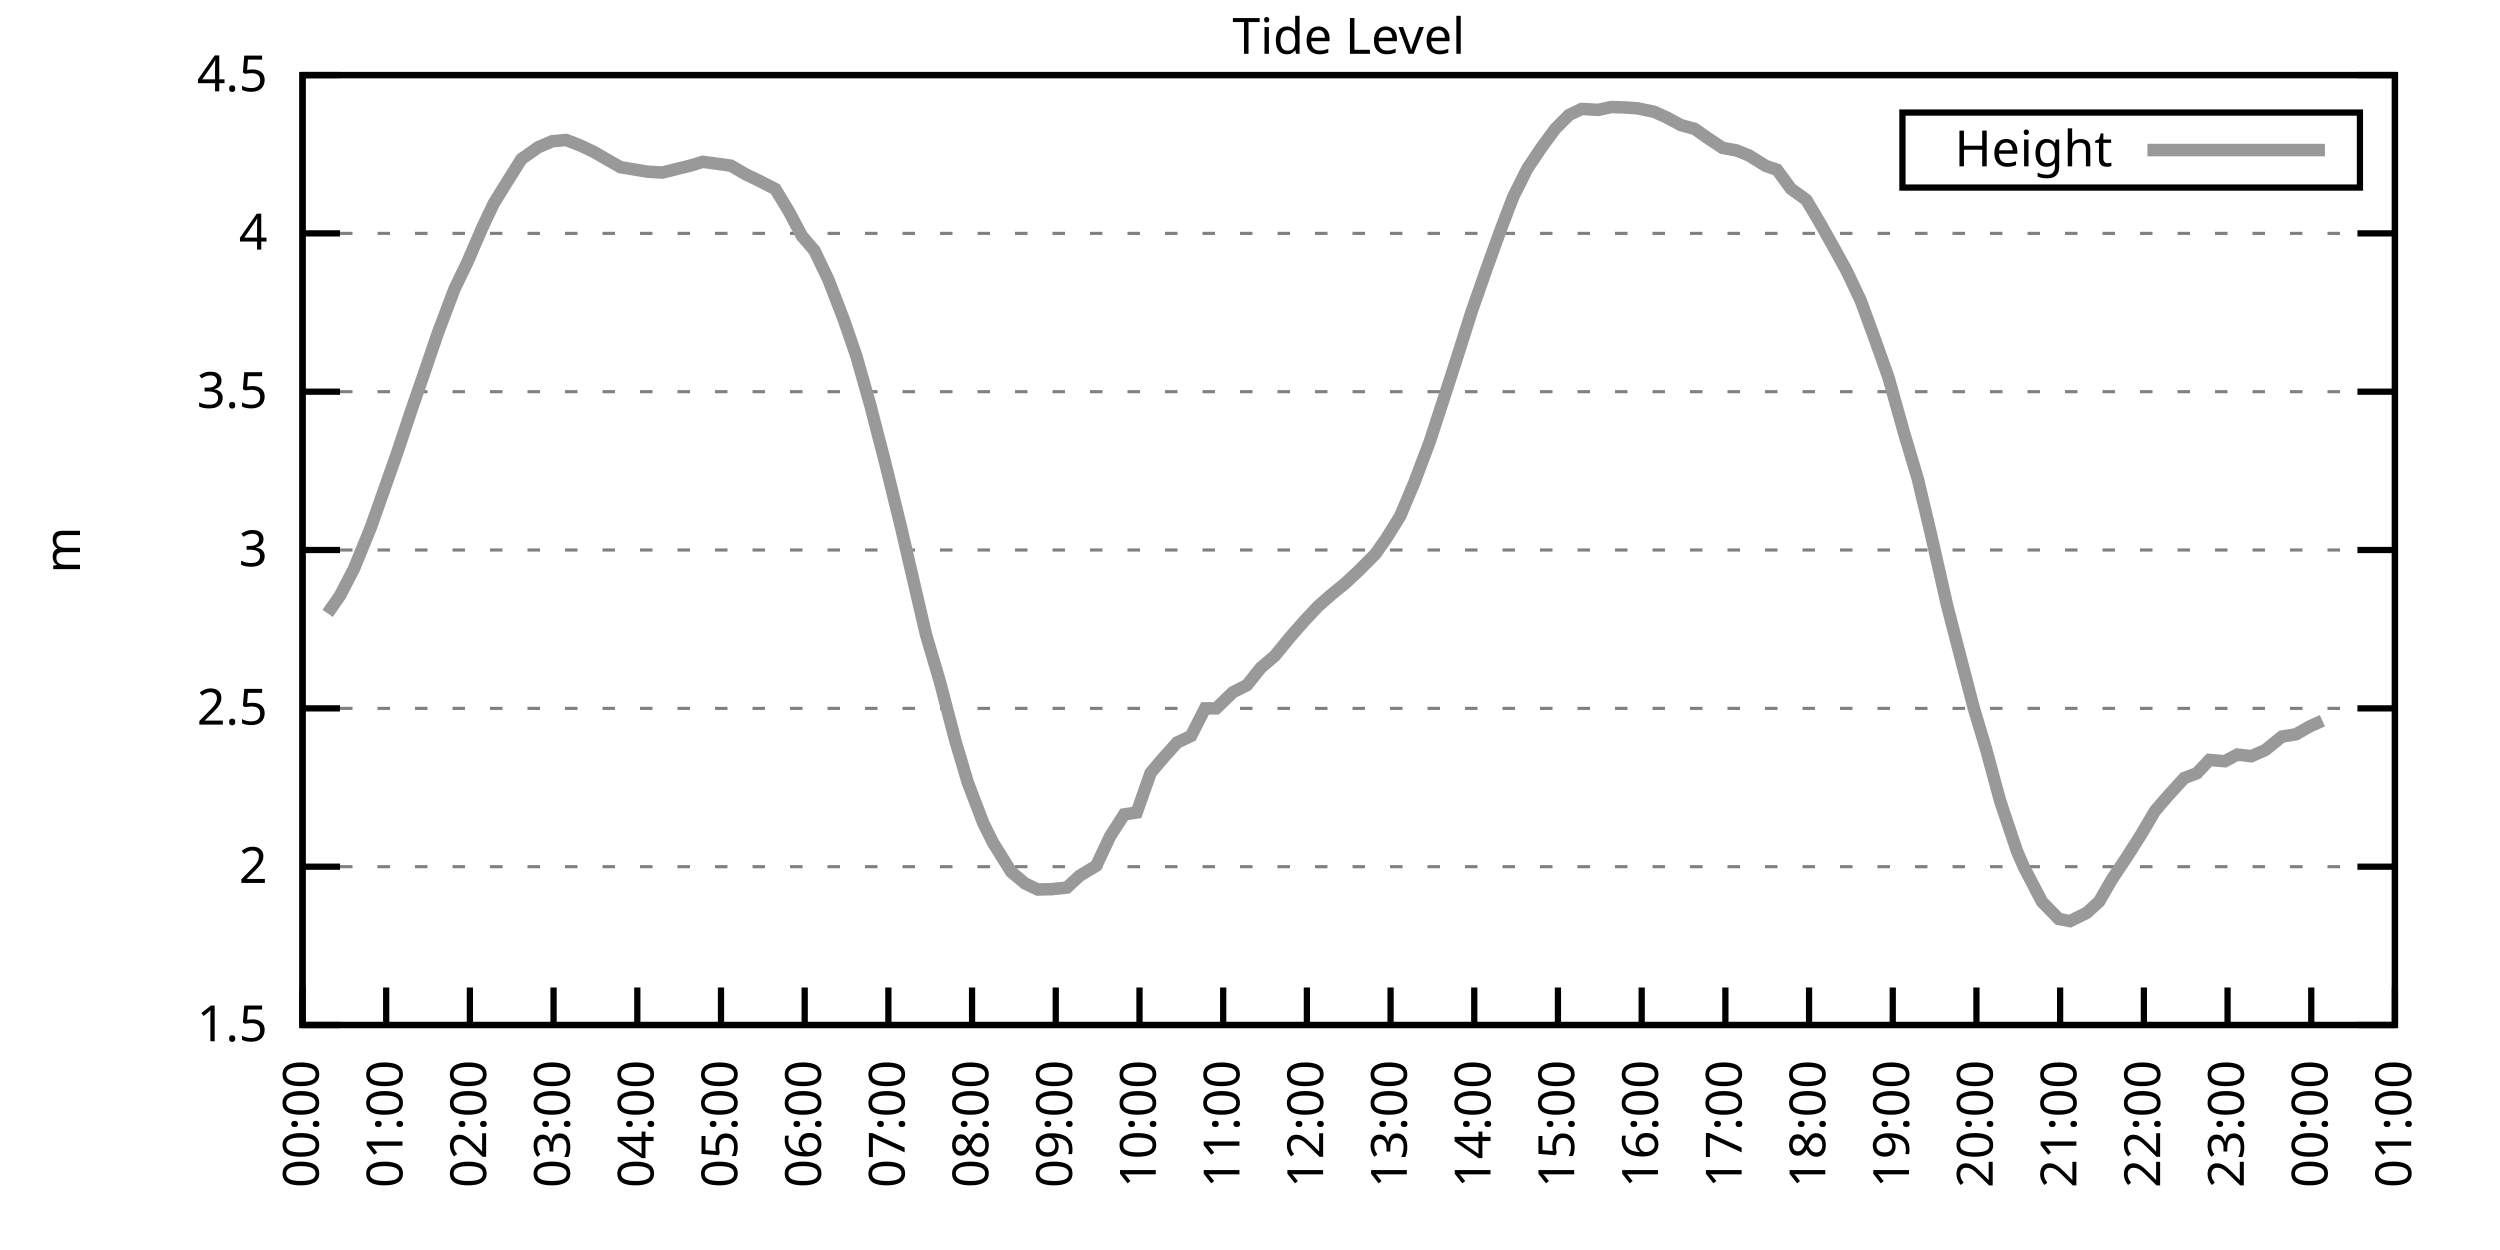
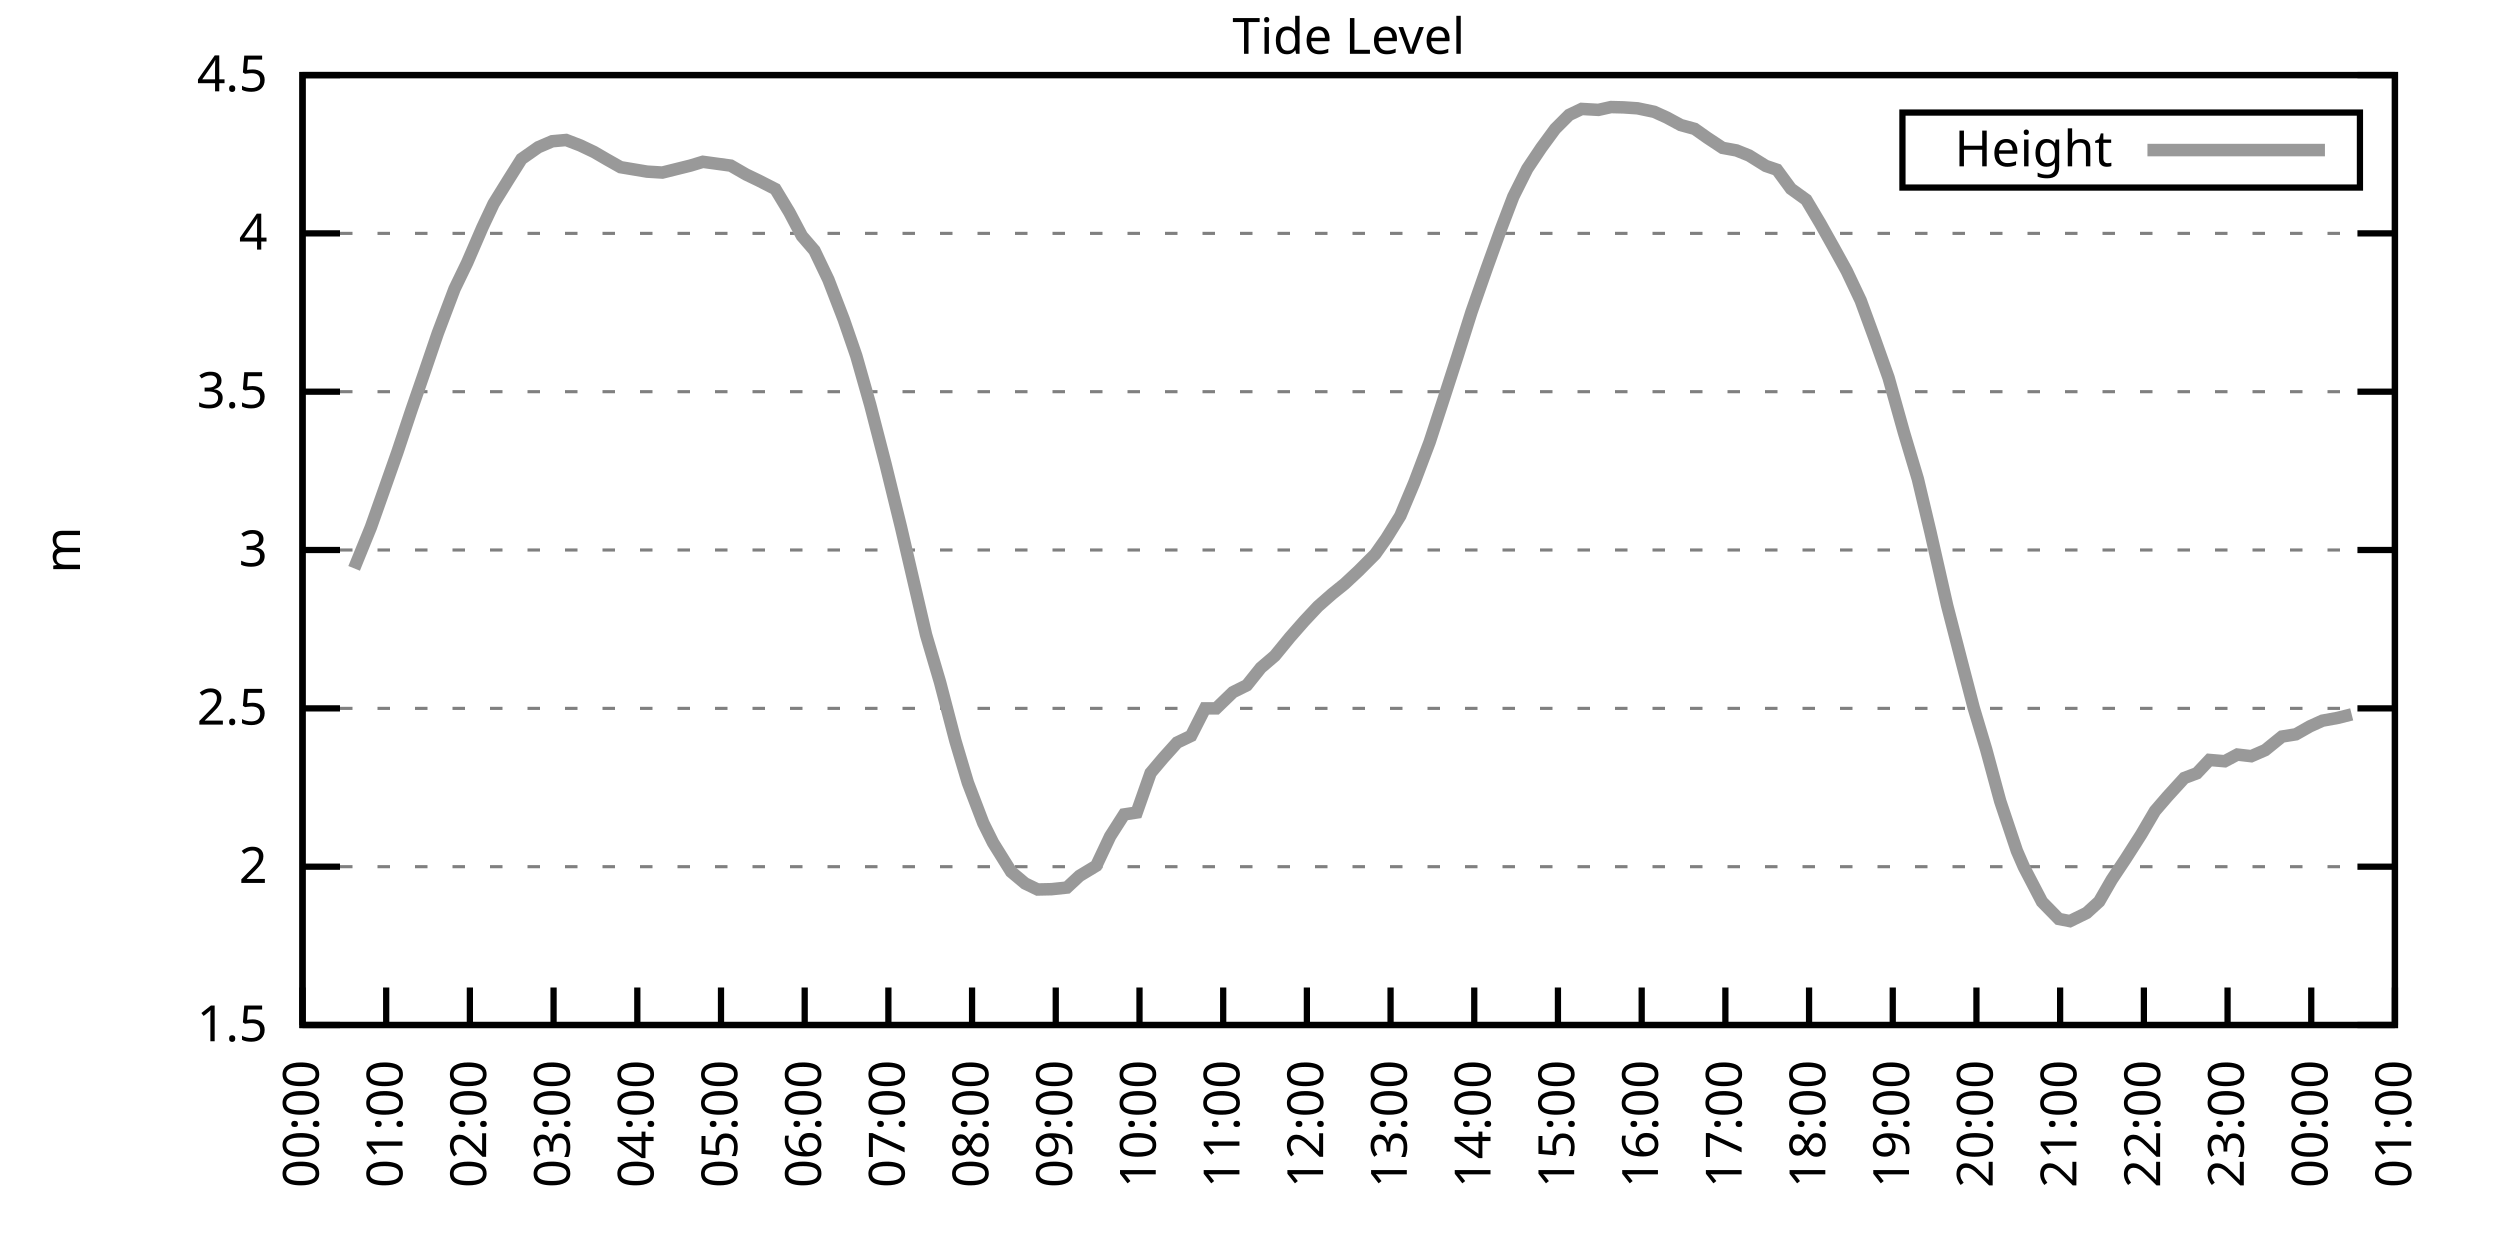
<svg xmlns="http://www.w3.org/2000/svg" xmlns:xlink="http://www.w3.org/1999/xlink" width="400" height="200" viewBox="0 0 400 200">
  <g id="gnuplot_canvas">
    <rect x="0" y="0" width="400" height="200" fill="none" />
    <defs>
      <circle id="gpDot" r="0.5" stroke-width="0.5" stroke="currentColor" />
      <path id="gpPt0" stroke-width="0.333" stroke="currentColor" d="M-1,0 h2 M0,-1 v2" />
      <path id="gpPt1" stroke-width="0.333" stroke="currentColor" d="M-1,-1 L1,1 M1,-1 L-1,1" />
      <path id="gpPt2" stroke-width="0.333" stroke="currentColor" d="M-1,0 L1,0 M0,-1 L0,1 M-1,-1 L1,1 M-1,1 L1,-1" />
      <rect id="gpPt3" stroke-width="0.333" stroke="currentColor" x="-1" y="-1" width="2" height="2" />
      <rect id="gpPt4" stroke-width="0.333" stroke="currentColor" fill="currentColor" x="-1" y="-1" width="2" height="2" />
      <circle id="gpPt5" stroke-width="0.333" stroke="currentColor" cx="0" cy="0" r="1" />
      <use xlink:href="#gpPt5" id="gpPt6" fill="currentColor" stroke="none" />
      <path id="gpPt7" stroke-width="0.333" stroke="currentColor" d="M0,-1.33 L-1.33,0.67 L1.33,0.67 z" />
      <use xlink:href="#gpPt7" id="gpPt8" fill="currentColor" stroke="none" />
      <use xlink:href="#gpPt7" id="gpPt9" stroke="currentColor" transform="rotate(180)" />
      <use xlink:href="#gpPt9" id="gpPt10" fill="currentColor" stroke="none" />
      <use xlink:href="#gpPt3" id="gpPt11" stroke="currentColor" transform="rotate(45)" />
      <use xlink:href="#gpPt11" id="gpPt12" fill="currentColor" stroke="none" />
      <path id="gpPt13" stroke-width="0.333" stroke="currentColor" d="M0,1.330 L1.265,0.411 L0.782,-1.067 L-0.782,-1.076 L-1.265,0.411 z" />
      <use xlink:href="#gpPt13" id="gpPt14" fill="currentColor" stroke="none" />
      <filter id="textbox" filterUnits="objectBoundingBox" x="0" y="0" height="1" width="1">
        <feFlood flood-color="white" flood-opacity="1" result="bgnd" />
        <feComposite in="SourceGraphic" in2="bgnd" operator="atop" />
      </filter>
      <filter id="greybox" filterUnits="objectBoundingBox" x="0" y="0" height="1" width="1">
        <feFlood flood-color="lightgrey" flood-opacity="1" result="grey" />
        <feComposite in="SourceGraphic" in2="grey" operator="atop" />
      </filter>
    </defs>
    <g fill="none" color="white" stroke="currentColor" stroke-width="1.00" stroke-linecap="butt" stroke-linejoin="miter">
</g>
    <g fill="none" color="black" stroke="currentColor" stroke-width="1.00" stroke-linecap="butt" stroke-linejoin="miter">
      <g stroke="none" shape-rendering="crispEdges">
        <polygon fill="rgb(255, 255, 255)" points="48.40,164.00 383.18,164.00 383.18,12.02 48.40,12.02 " />
      </g>
    </g>
    <g fill="none" color="black" stroke="currentColor" stroke-width="1.00" stroke-linecap="butt" stroke-linejoin="miter">
</g>
    <g fill="none" color="black" stroke="black" stroke-width="0.50" stroke-linecap="butt" stroke-linejoin="miter">
</g>
    <g fill="none" color="gray" stroke="currentColor" stroke-width="0.50" stroke-linecap="butt" stroke-linejoin="miter">
      <path stroke="gray" stroke-dasharray="2,4" class="gridline" d="M48.40,164.00 L383.19,164.00  " />
    </g>
    <g fill="none" color="gray" stroke="gray" stroke-width="1.00" stroke-linecap="butt" stroke-linejoin="miter">
</g>
    <g fill="none" color="black" stroke="currentColor" stroke-width="1.00" stroke-linecap="butt" stroke-linejoin="miter">
      <path stroke="black" d="M48.40,164.00 L54.40,164.00 M383.19,164.00 L377.19,164.00  " />
      <g transform="translate(42.80,166.60)" stroke="none" fill="black" font-family="Sans" font-size="8.00" text-anchor="end">
        <text>
          <tspan font-family="Sans"> 1.5</tspan>
        </text>
      </g>
    </g>
    <g fill="none" color="black" stroke="currentColor" stroke-width="1.00" stroke-linecap="butt" stroke-linejoin="miter">
</g>
    <g fill="none" color="black" stroke="black" stroke-width="0.50" stroke-linecap="butt" stroke-linejoin="miter">
</g>
    <g fill="none" color="gray" stroke="currentColor" stroke-width="0.50" stroke-linecap="butt" stroke-linejoin="miter">
      <path stroke="gray" stroke-dasharray="2,4" class="gridline" d="M48.40,138.67 L383.19,138.67  " />
    </g>
    <g fill="none" color="gray" stroke="gray" stroke-width="1.00" stroke-linecap="butt" stroke-linejoin="miter">
</g>
    <g fill="none" color="black" stroke="currentColor" stroke-width="1.00" stroke-linecap="butt" stroke-linejoin="miter">
      <path stroke="black" d="M48.40,138.67 L54.40,138.67 M383.19,138.67 L377.19,138.67  " />
      <g transform="translate(42.80,141.27)" stroke="none" fill="black" font-family="Sans" font-size="8.00" text-anchor="end">
        <text>
          <tspan font-family="Sans"> 2</tspan>
        </text>
      </g>
    </g>
    <g fill="none" color="black" stroke="currentColor" stroke-width="1.00" stroke-linecap="butt" stroke-linejoin="miter">
</g>
    <g fill="none" color="black" stroke="black" stroke-width="0.50" stroke-linecap="butt" stroke-linejoin="miter">
</g>
    <g fill="none" color="gray" stroke="currentColor" stroke-width="0.50" stroke-linecap="butt" stroke-linejoin="miter">
      <path stroke="gray" stroke-dasharray="2,4" class="gridline" d="M48.40,113.34 L383.19,113.34  " />
    </g>
    <g fill="none" color="gray" stroke="gray" stroke-width="1.00" stroke-linecap="butt" stroke-linejoin="miter">
</g>
    <g fill="none" color="black" stroke="currentColor" stroke-width="1.00" stroke-linecap="butt" stroke-linejoin="miter">
      <path stroke="black" d="M48.40,113.34 L54.40,113.34 M383.19,113.34 L377.19,113.34  " />
      <g transform="translate(42.80,115.94)" stroke="none" fill="black" font-family="Sans" font-size="8.00" text-anchor="end">
        <text>
          <tspan font-family="Sans"> 2.5</tspan>
        </text>
      </g>
    </g>
    <g fill="none" color="black" stroke="currentColor" stroke-width="1.00" stroke-linecap="butt" stroke-linejoin="miter">
</g>
    <g fill="none" color="black" stroke="black" stroke-width="0.50" stroke-linecap="butt" stroke-linejoin="miter">
</g>
    <g fill="none" color="gray" stroke="currentColor" stroke-width="0.50" stroke-linecap="butt" stroke-linejoin="miter">
      <path stroke="gray" stroke-dasharray="2,4" class="gridline" d="M48.40,88.00 L383.19,88.00  " />
    </g>
    <g fill="none" color="gray" stroke="gray" stroke-width="1.00" stroke-linecap="butt" stroke-linejoin="miter">
</g>
    <g fill="none" color="black" stroke="currentColor" stroke-width="1.00" stroke-linecap="butt" stroke-linejoin="miter">
      <path stroke="black" d="M48.40,88.00 L54.40,88.00 M383.19,88.00 L377.19,88.00  " />
      <g transform="translate(42.80,90.60)" stroke="none" fill="black" font-family="Sans" font-size="8.00" text-anchor="end">
        <text>
          <tspan font-family="Sans"> 3</tspan>
        </text>
      </g>
    </g>
    <g fill="none" color="black" stroke="currentColor" stroke-width="1.00" stroke-linecap="butt" stroke-linejoin="miter">
</g>
    <g fill="none" color="black" stroke="black" stroke-width="0.50" stroke-linecap="butt" stroke-linejoin="miter">
</g>
    <g fill="none" color="gray" stroke="currentColor" stroke-width="0.50" stroke-linecap="butt" stroke-linejoin="miter">
      <path stroke="gray" stroke-dasharray="2,4" class="gridline" d="M48.40,62.67 L383.19,62.67  " />
    </g>
    <g fill="none" color="gray" stroke="gray" stroke-width="1.00" stroke-linecap="butt" stroke-linejoin="miter">
</g>
    <g fill="none" color="black" stroke="currentColor" stroke-width="1.00" stroke-linecap="butt" stroke-linejoin="miter">
      <path stroke="black" d="M48.40,62.67 L54.40,62.67 M383.19,62.67 L377.19,62.67  " />
      <g transform="translate(42.80,65.27)" stroke="none" fill="black" font-family="Sans" font-size="8.00" text-anchor="end">
        <text>
          <tspan font-family="Sans"> 3.5</tspan>
        </text>
      </g>
    </g>
    <g fill="none" color="black" stroke="currentColor" stroke-width="1.00" stroke-linecap="butt" stroke-linejoin="miter">
</g>
    <g fill="none" color="black" stroke="black" stroke-width="0.50" stroke-linecap="butt" stroke-linejoin="miter">
</g>
    <g fill="none" color="gray" stroke="currentColor" stroke-width="0.50" stroke-linecap="butt" stroke-linejoin="miter">
      <path stroke="gray" stroke-dasharray="2,4" class="gridline" d="M48.40,37.34 L383.19,37.34  " />
    </g>
    <g fill="none" color="gray" stroke="gray" stroke-width="1.00" stroke-linecap="butt" stroke-linejoin="miter">
</g>
    <g fill="none" color="black" stroke="currentColor" stroke-width="1.00" stroke-linecap="butt" stroke-linejoin="miter">
      <path stroke="black" d="M48.40,37.34 L54.40,37.34 M383.19,37.34 L377.19,37.34  " />
      <g transform="translate(42.80,39.94)" stroke="none" fill="black" font-family="Sans" font-size="8.00" text-anchor="end">
        <text>
          <tspan font-family="Sans"> 4</tspan>
        </text>
      </g>
    </g>
    <g fill="none" color="black" stroke="currentColor" stroke-width="1.00" stroke-linecap="butt" stroke-linejoin="miter">
</g>
    <g fill="none" color="black" stroke="black" stroke-width="0.50" stroke-linecap="butt" stroke-linejoin="miter">
</g>
    <g fill="none" color="gray" stroke="currentColor" stroke-width="0.50" stroke-linecap="butt" stroke-linejoin="miter">
      <path stroke="gray" stroke-dasharray="2,4" class="gridline" d="M48.40,12.01 L383.19,12.01  " />
    </g>
    <g fill="none" color="gray" stroke="gray" stroke-width="1.00" stroke-linecap="butt" stroke-linejoin="miter">
</g>
    <g fill="none" color="black" stroke="currentColor" stroke-width="1.00" stroke-linecap="butt" stroke-linejoin="miter">
      <path stroke="black" d="M48.40,12.01 L54.40,12.01 M383.19,12.01 L377.19,12.01  " />
      <g transform="translate(42.80,14.61)" stroke="none" fill="black" font-family="Sans" font-size="8.00" text-anchor="end">
        <text>
          <tspan font-family="Sans"> 4.5</tspan>
        </text>
      </g>
    </g>
    <g fill="none" color="black" stroke="currentColor" stroke-width="1.00" stroke-linecap="butt" stroke-linejoin="miter">
      <path stroke="black" d="M48.40,164.00 L48.40,158.00  " />
      <g transform="translate(51.00,169.60) rotate(270.00)" stroke="none" fill="black" font-family="Sans" font-size="8.00" text-anchor="end">
        <text>
          <tspan font-family="Sans">00:00</tspan>
        </text>
      </g>
    </g>
    <g fill="none" color="black" stroke="currentColor" stroke-width="1.00" stroke-linecap="butt" stroke-linejoin="miter">
      <path stroke="black" d="M61.79,164.00 L61.79,158.00  " />
      <g transform="translate(64.39,169.60) rotate(270.00)" stroke="none" fill="black" font-family="Sans" font-size="8.00" text-anchor="end">
        <text>
          <tspan font-family="Sans">01:00</tspan>
        </text>
      </g>
    </g>
    <g fill="none" color="black" stroke="currentColor" stroke-width="1.00" stroke-linecap="butt" stroke-linejoin="miter">
      <path stroke="black" d="M75.18,164.00 L75.18,158.00  " />
      <g transform="translate(77.78,169.60) rotate(270.00)" stroke="none" fill="black" font-family="Sans" font-size="8.00" text-anchor="end">
        <text>
          <tspan font-family="Sans">02:00</tspan>
        </text>
      </g>
    </g>
    <g fill="none" color="black" stroke="currentColor" stroke-width="1.00" stroke-linecap="butt" stroke-linejoin="miter">
      <path stroke="black" d="M88.57,164.00 L88.57,158.00  " />
      <g transform="translate(91.17,169.60) rotate(270.00)" stroke="none" fill="black" font-family="Sans" font-size="8.00" text-anchor="end">
        <text>
          <tspan font-family="Sans">03:00</tspan>
        </text>
      </g>
    </g>
    <g fill="none" color="black" stroke="currentColor" stroke-width="1.00" stroke-linecap="butt" stroke-linejoin="miter">
      <path stroke="black" d="M101.97,164.00 L101.97,158.00  " />
      <g transform="translate(104.57,169.60) rotate(270.00)" stroke="none" fill="black" font-family="Sans" font-size="8.00" text-anchor="end">
        <text>
          <tspan font-family="Sans">04:00</tspan>
        </text>
      </g>
    </g>
    <g fill="none" color="black" stroke="currentColor" stroke-width="1.00" stroke-linecap="butt" stroke-linejoin="miter">
      <path stroke="black" d="M115.36,164.00 L115.36,158.00  " />
      <g transform="translate(117.96,169.60) rotate(270.00)" stroke="none" fill="black" font-family="Sans" font-size="8.00" text-anchor="end">
        <text>
          <tspan font-family="Sans">05:00</tspan>
        </text>
      </g>
    </g>
    <g fill="none" color="black" stroke="currentColor" stroke-width="1.00" stroke-linecap="butt" stroke-linejoin="miter">
      <path stroke="black" d="M128.75,164.00 L128.75,158.00  " />
      <g transform="translate(131.35,169.60) rotate(270.00)" stroke="none" fill="black" font-family="Sans" font-size="8.00" text-anchor="end">
        <text>
          <tspan font-family="Sans">06:00</tspan>
        </text>
      </g>
    </g>
    <g fill="none" color="black" stroke="currentColor" stroke-width="1.00" stroke-linecap="butt" stroke-linejoin="miter">
      <path stroke="black" d="M142.14,164.00 L142.14,158.00  " />
      <g transform="translate(144.74,169.60) rotate(270.00)" stroke="none" fill="black" font-family="Sans" font-size="8.00" text-anchor="end">
        <text>
          <tspan font-family="Sans">07:00</tspan>
        </text>
      </g>
    </g>
    <g fill="none" color="black" stroke="currentColor" stroke-width="1.00" stroke-linecap="butt" stroke-linejoin="miter">
      <path stroke="black" d="M155.53,164.00 L155.53,158.00  " />
      <g transform="translate(158.13,169.60) rotate(270.00)" stroke="none" fill="black" font-family="Sans" font-size="8.00" text-anchor="end">
        <text>
          <tspan font-family="Sans">08:00</tspan>
        </text>
      </g>
    </g>
    <g fill="none" color="black" stroke="currentColor" stroke-width="1.00" stroke-linecap="butt" stroke-linejoin="miter">
      <path stroke="black" d="M168.92,164.00 L168.92,158.00  " />
      <g transform="translate(171.52,169.60) rotate(270.00)" stroke="none" fill="black" font-family="Sans" font-size="8.00" text-anchor="end">
        <text>
          <tspan font-family="Sans">09:00</tspan>
        </text>
      </g>
    </g>
    <g fill="none" color="black" stroke="currentColor" stroke-width="1.00" stroke-linecap="butt" stroke-linejoin="miter">
      <path stroke="black" d="M182.32,164.00 L182.32,158.00  " />
      <g transform="translate(184.92,169.60) rotate(270.00)" stroke="none" fill="black" font-family="Sans" font-size="8.00" text-anchor="end">
        <text>
          <tspan font-family="Sans">10:00</tspan>
        </text>
      </g>
    </g>
    <g fill="none" color="black" stroke="currentColor" stroke-width="1.00" stroke-linecap="butt" stroke-linejoin="miter">
      <path stroke="black" d="M195.71,164.00 L195.71,158.00  " />
      <g transform="translate(198.31,169.60) rotate(270.00)" stroke="none" fill="black" font-family="Sans" font-size="8.00" text-anchor="end">
        <text>
          <tspan font-family="Sans">11:00</tspan>
        </text>
      </g>
    </g>
    <g fill="none" color="black" stroke="currentColor" stroke-width="1.00" stroke-linecap="butt" stroke-linejoin="miter">
      <path stroke="black" d="M209.10,164.00 L209.10,158.00  " />
      <g transform="translate(211.70,169.60) rotate(270.00)" stroke="none" fill="black" font-family="Sans" font-size="8.00" text-anchor="end">
        <text>
          <tspan font-family="Sans">12:00</tspan>
        </text>
      </g>
    </g>
    <g fill="none" color="black" stroke="currentColor" stroke-width="1.00" stroke-linecap="butt" stroke-linejoin="miter">
      <path stroke="black" d="M222.49,164.00 L222.49,158.00  " />
      <g transform="translate(225.09,169.60) rotate(270.00)" stroke="none" fill="black" font-family="Sans" font-size="8.00" text-anchor="end">
        <text>
          <tspan font-family="Sans">13:00</tspan>
        </text>
      </g>
    </g>
    <g fill="none" color="black" stroke="currentColor" stroke-width="1.00" stroke-linecap="butt" stroke-linejoin="miter">
      <path stroke="black" d="M235.88,164.00 L235.88,158.00  " />
      <g transform="translate(238.48,169.60) rotate(270.00)" stroke="none" fill="black" font-family="Sans" font-size="8.00" text-anchor="end">
        <text>
          <tspan font-family="Sans">14:00</tspan>
        </text>
      </g>
    </g>
    <g fill="none" color="black" stroke="currentColor" stroke-width="1.00" stroke-linecap="butt" stroke-linejoin="miter">
      <path stroke="black" d="M249.27,164.00 L249.27,158.00  " />
      <g transform="translate(251.87,169.60) rotate(270.00)" stroke="none" fill="black" font-family="Sans" font-size="8.00" text-anchor="end">
        <text>
          <tspan font-family="Sans">15:00</tspan>
        </text>
      </g>
    </g>
    <g fill="none" color="black" stroke="currentColor" stroke-width="1.00" stroke-linecap="butt" stroke-linejoin="miter">
      <path stroke="black" d="M262.67,164.00 L262.67,158.00  " />
      <g transform="translate(265.27,169.60) rotate(270.00)" stroke="none" fill="black" font-family="Sans" font-size="8.00" text-anchor="end">
        <text>
          <tspan font-family="Sans">16:00</tspan>
        </text>
      </g>
    </g>
    <g fill="none" color="black" stroke="currentColor" stroke-width="1.00" stroke-linecap="butt" stroke-linejoin="miter">
      <path stroke="black" d="M276.06,164.00 L276.06,158.00  " />
      <g transform="translate(278.66,169.60) rotate(270.00)" stroke="none" fill="black" font-family="Sans" font-size="8.00" text-anchor="end">
        <text>
          <tspan font-family="Sans">17:00</tspan>
        </text>
      </g>
    </g>
    <g fill="none" color="black" stroke="currentColor" stroke-width="1.00" stroke-linecap="butt" stroke-linejoin="miter">
      <path stroke="black" d="M289.45,164.00 L289.45,158.00  " />
      <g transform="translate(292.05,169.60) rotate(270.00)" stroke="none" fill="black" font-family="Sans" font-size="8.00" text-anchor="end">
        <text>
          <tspan font-family="Sans">18:00</tspan>
        </text>
      </g>
    </g>
    <g fill="none" color="black" stroke="currentColor" stroke-width="1.00" stroke-linecap="butt" stroke-linejoin="miter">
      <path stroke="black" d="M302.84,164.00 L302.84,158.00  " />
      <g transform="translate(305.44,169.60) rotate(270.00)" stroke="none" fill="black" font-family="Sans" font-size="8.00" text-anchor="end">
        <text>
          <tspan font-family="Sans">19:00</tspan>
        </text>
      </g>
    </g>
    <g fill="none" color="black" stroke="currentColor" stroke-width="1.00" stroke-linecap="butt" stroke-linejoin="miter">
      <path stroke="black" d="M316.23,164.00 L316.23,158.00  " />
      <g transform="translate(318.83,169.60) rotate(270.00)" stroke="none" fill="black" font-family="Sans" font-size="8.00" text-anchor="end">
        <text>
          <tspan font-family="Sans">20:00</tspan>
        </text>
      </g>
    </g>
    <g fill="none" color="black" stroke="currentColor" stroke-width="1.00" stroke-linecap="butt" stroke-linejoin="miter">
      <path stroke="black" d="M329.62,164.00 L329.62,158.00  " />
      <g transform="translate(332.22,169.60) rotate(270.00)" stroke="none" fill="black" font-family="Sans" font-size="8.00" text-anchor="end">
        <text>
          <tspan font-family="Sans">21:00</tspan>
        </text>
      </g>
    </g>
    <g fill="none" color="black" stroke="currentColor" stroke-width="1.00" stroke-linecap="butt" stroke-linejoin="miter">
      <path stroke="black" d="M343.02,164.00 L343.02,158.00  " />
      <g transform="translate(345.62,169.60) rotate(270.00)" stroke="none" fill="black" font-family="Sans" font-size="8.00" text-anchor="end">
        <text>
          <tspan font-family="Sans">22:00</tspan>
        </text>
      </g>
    </g>
    <g fill="none" color="black" stroke="currentColor" stroke-width="1.00" stroke-linecap="butt" stroke-linejoin="miter">
      <path stroke="black" d="M356.41,164.00 L356.41,158.00  " />
      <g transform="translate(359.01,169.60) rotate(270.00)" stroke="none" fill="black" font-family="Sans" font-size="8.00" text-anchor="end">
        <text>
          <tspan font-family="Sans">23:00</tspan>
        </text>
      </g>
    </g>
    <g fill="none" color="black" stroke="currentColor" stroke-width="1.00" stroke-linecap="butt" stroke-linejoin="miter">
      <path stroke="black" d="M369.80,164.00 L369.80,158.00  " />
      <g transform="translate(372.40,169.60) rotate(270.00)" stroke="none" fill="black" font-family="Sans" font-size="8.00" text-anchor="end">
        <text>
          <tspan font-family="Sans">00:00</tspan>
        </text>
      </g>
    </g>
    <g fill="none" color="black" stroke="currentColor" stroke-width="1.00" stroke-linecap="butt" stroke-linejoin="miter">
      <path stroke="black" d="M383.19,164.00 L383.19,158.00  " />
      <g transform="translate(385.79,169.60) rotate(270.00)" stroke="none" fill="black" font-family="Sans" font-size="8.00" text-anchor="end">
        <text>
          <tspan font-family="Sans">01:00</tspan>
        </text>
      </g>
    </g>
    <g fill="none" color="black" stroke="currentColor" stroke-width="1.00" stroke-linecap="butt" stroke-linejoin="miter">
</g>
    <g fill="none" color="black" stroke="currentColor" stroke-width="1.00" stroke-linecap="butt" stroke-linejoin="miter">
      <path stroke="black" d="M48.40,12.01 L48.40,164.00 L383.19,164.00 L383.19,12.01 L48.40,12.01 Z  " />
    </g>
    <g fill="none" color="black" stroke="currentColor" stroke-width="1.00" stroke-linecap="butt" stroke-linejoin="miter">
</g>
    <g fill="none" color="black" stroke="currentColor" stroke-width="1.00" stroke-linecap="butt" stroke-linejoin="miter">
      <path stroke="black" d="M304.39,30.01 L304.39,18.01 L377.59,18.01 L377.59,30.01 L304.39,30.01 Z  " />
    </g>
    <g id="Tide_level_plot_1">
      <g fill="none" color="white" stroke="black" stroke-width="2.00" stroke-linecap="butt" stroke-linejoin="miter">
</g>
      <g fill="none" color="black" stroke="currentColor" stroke-width="2.00" stroke-linecap="butt" stroke-linejoin="miter">
        <g transform="translate(337.99,26.61)" stroke="none" fill="black" font-family="Sans" font-size="8.00" text-anchor="end">
          <text>
            <tspan font-family="Sans">Height</tspan>
          </text>
        </g>
      </g>
      <g fill="none" color="black" stroke="currentColor" stroke-width="2.00" stroke-linecap="butt" stroke-linejoin="miter">
-         <path stroke="rgb(153, 153, 153)" d="M343.59,24.01 L371.99,24.01 M52.42,98.14 L54.43,95.25 L56.66,90.94 L59.34,84.36 L61.35,78.68 L63.58,72.35   L65.81,65.66 L67.82,59.84 L70.05,53.30 L72.73,46.21 L74.74,42.05 L77.19,36.38 L78.98,32.58 L81.43,28.63   L83.44,25.44 L86.12,23.56 L88.35,22.60 L90.58,22.40 L92.82,23.26 L95.05,24.32 L97.06,25.49 L99.29,26.75   L103.53,27.46 L105.98,27.61 L107.99,27.11 L110.45,26.50 L112.46,25.89 L116.92,26.50 L119.38,27.92 L121.38,28.88   L124.06,30.25 L126.29,33.95 L128.30,37.75 L130.31,40.08 L132.54,44.74 L135.00,51.12 L137.01,56.95 L139.24,64.80   L141.69,74.28 L144.15,84.31 L145.94,92.01 L148.17,101.58 L150.40,109.13 L152.85,118.50 L154.86,125.24 L157.32,131.68   L158.88,134.82 L161.78,139.48 L164.01,141.35 L166.02,142.32 L168.25,142.27 L170.71,142.01 L172.72,140.14 L175.40,138.52   L177.63,133.80 L179.86,130.31 L181.87,130.00 L184.10,123.67 L186.11,121.29 L188.34,118.81 L190.57,117.74 L192.81,113.34   L194.59,113.34 L197.27,110.75 L199.50,109.64 L201.73,106.85 L203.97,104.93 L206.42,101.94 L208.65,99.40 L210.88,97.02   L213.12,95.05 L215.13,93.43 L217.36,91.35 L220.04,88.66 L221.82,86.13 L224.05,82.53 L226.29,77.21 L228.74,70.73   L230.97,63.89 L233.20,57.00 L235.44,49.91 L237.89,42.91 L240.12,36.73 L242.13,31.46 L244.36,27.01 L246.60,23.66   L248.83,20.62 L251.06,18.39 L253.07,17.43 L255.75,17.58 L257.76,17.13 L259.76,17.18 L262.00,17.33 L264.67,17.89   L266.68,18.80 L268.92,20.01 L271.15,20.62 L273.16,22.04 L275.61,23.66 L277.84,24.07 L279.85,24.88 L282.53,26.55   L284.32,27.16 L286.55,30.20 L289.00,31.97 L291.23,35.72 L293.47,39.72 L295.48,43.37 L297.71,48.08 L299.94,54.16   L302.17,60.44 L304.63,69.21 L306.86,76.66 L308.87,85.12 L311.54,96.87 L313.78,105.53 L315.79,113.24 L317.79,119.92   L320.03,128.18 L322.70,136.14 L323.82,138.72 L326.72,144.29 L329.40,147.03 L331.19,147.38 L333.86,146.07 L335.87,144.24   L337.88,140.75 L340.11,137.40 L342.57,133.55 L344.80,129.75 L346.81,127.42 L349.49,124.48 L351.50,123.72 L353.51,121.59   L355.96,121.80 L357.97,120.73 L360.20,120.99 L362.43,120.02 L365.11,117.85 L367.34,117.49 L369.58,116.22 L371.58,115.31    " />
+         <path stroke="rgb(153, 153, 153)" d="M343.59,24.01 L371.99,24.01 M56.66,90.94 L59.34,84.36 L61.35,78.68 L63.58,72.35 L65.81,65.66 L67.82,59.84   L70.05,53.30 L72.73,46.21 L74.74,42.05 L77.19,36.38 L78.98,32.58 L81.43,28.63 L83.44,25.44 L86.12,23.56   L88.35,22.60 L90.58,22.40 L92.82,23.26 L95.05,24.32 L97.06,25.49 L99.29,26.75 L103.53,27.46 L105.98,27.61   L107.99,27.11 L110.45,26.50 L112.46,25.89 L116.92,26.50 L119.38,27.92 L121.38,28.88 L124.06,30.25 L126.29,33.95   L128.30,37.75 L130.31,40.08 L132.54,44.74 L135.00,51.12 L137.01,56.95 L139.24,64.80 L141.69,74.28 L144.15,84.31   L145.94,92.01 L148.17,101.58 L150.40,109.13 L152.85,118.50 L154.86,125.24 L157.32,131.68 L158.88,134.82 L161.78,139.48   L164.01,141.35 L166.02,142.32 L168.25,142.27 L170.71,142.01 L172.72,140.14 L175.40,138.52 L177.63,133.80 L179.86,130.31   L181.87,130.00 L184.10,123.67 L186.11,121.29 L188.34,118.81 L190.57,117.74 L192.81,113.34 L194.59,113.34 L197.27,110.75   L199.50,109.64 L201.73,106.85 L203.97,104.93 L206.42,101.94 L208.65,99.40 L210.88,97.02 L213.12,95.05 L215.13,93.43   L217.36,91.35 L220.04,88.66 L221.82,86.13 L224.05,82.53 L226.29,77.21 L228.74,70.73 L230.97,63.89 L233.20,57.00   L235.44,49.91 L237.89,42.91 L240.12,36.73 L242.13,31.46 L244.36,27.01 L246.60,23.66 L248.83,20.62 L251.06,18.39   L253.07,17.43 L255.75,17.58 L257.76,17.13 L259.76,17.18 L262.00,17.33 L264.67,17.89 L266.68,18.80 L268.92,20.01   L271.15,20.62 L273.16,22.04 L275.61,23.66 L277.84,24.07 L279.85,24.88 L282.53,26.55 L284.32,27.16 L286.55,30.20   L289.00,31.97 L291.23,35.72 L293.47,39.72 L295.48,43.37 L297.71,48.08 L299.94,54.16 L302.17,60.44 L304.63,69.21   L306.86,76.66 L308.87,85.12 L311.54,96.87 L313.78,105.53 L315.79,113.24 L317.79,119.92 L320.03,128.18 L322.70,136.14   L323.82,138.72 L326.72,144.29 L329.40,147.03 L331.19,147.38 L333.86,146.07 L335.87,144.24 L337.88,140.75 L340.11,137.40   L342.57,133.55 L344.80,129.75 L346.81,127.42 L349.49,124.48 L351.50,123.72 L353.51,121.59 L355.96,121.80 L357.97,120.73   L360.20,120.99 L362.43,120.02 L365.11,117.85 L367.34,117.49 L369.58,116.22 L371.58,115.31 L374.04,114.86 L376.27,114.30    " />
      </g>
    </g>
    <g fill="none" color="black" stroke="currentColor" stroke-width="2.00" stroke-linecap="butt" stroke-linejoin="miter">
</g>
    <g fill="none" color="black" stroke="black" stroke-width="1.00" stroke-linecap="butt" stroke-linejoin="miter">
</g>
    <g fill="none" color="black" stroke="currentColor" stroke-width="1.00" stroke-linecap="butt" stroke-linejoin="miter">
      <path stroke="black" d="M48.40,12.01 L48.40,164.00 L383.19,164.00 L383.19,12.01 L48.40,12.01 Z  " />
      <g transform="translate(12.80,88.01) rotate(270.00)" stroke="none" fill="black" font-family="Sans" font-size="8.00" text-anchor="middle">
        <text>
          <tspan font-family="Sans">m</tspan>
        </text>
      </g>
    </g>
    <g fill="none" color="black" stroke="currentColor" stroke-width="1.00" stroke-linecap="butt" stroke-linejoin="miter">
</g>
    <g fill="none" color="black" stroke="currentColor" stroke-width="1.00" stroke-linecap="butt" stroke-linejoin="miter">
      <g transform="translate(215.79,8.61)" stroke="none" fill="black" font-family="Sans" font-size="8.00" text-anchor="middle">
        <text>
          <tspan font-family="Sans">Tide Level</tspan>
        </text>
      </g>
    </g>
    <g fill="none" color="black" stroke="currentColor" stroke-width="1.00" stroke-linecap="butt" stroke-linejoin="miter">
</g>
  </g>
</svg>
